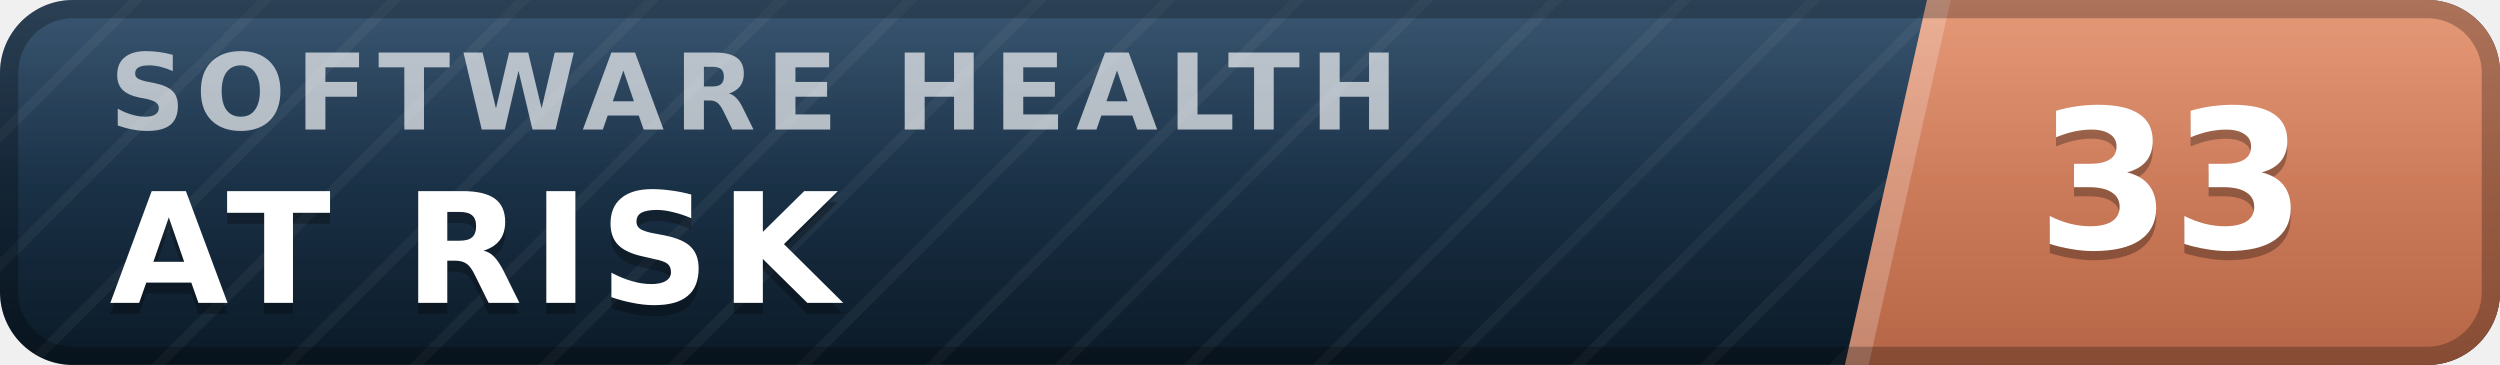
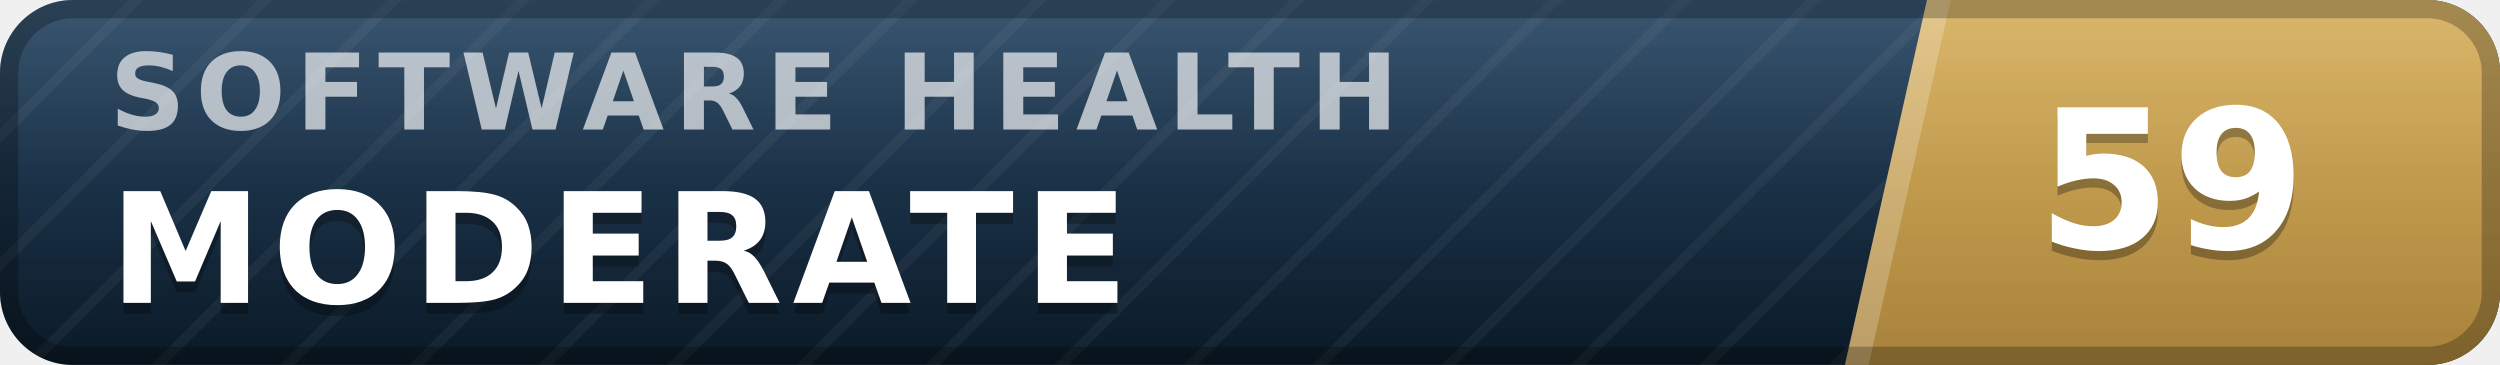
- <svg xmlns="http://www.w3.org/2000/svg" width="137" height="20" viewBox="0 0 137 20" role="img" aria-label="inspect.software software health index 33 of 100, at risk" font-family="Verdana,DejaVu Sans,Geneva,sans-serif">
+ <svg xmlns="http://www.w3.org/2000/svg" width="137" height="20" viewBox="0 0 137 20" role="img" aria-label="inspect.software software health index 59 of 100, moderate" font-family="Verdana,DejaVu Sans,Geneva,sans-serif">
  <defs>
    <linearGradient id="plate" x1="0" y1="0" x2="0" y2="1">
      <stop offset="0" stop-color="#1d3d5c" />
      <stop offset="1" stop-color="#0a1926" />
    </linearGradient>
    <linearGradient id="endplate" x1="0" y1="0" x2="0" y2="1">
-       <stop offset="0" stop-color="#e18a64" />
-       <stop offset="1" stop-color="#b56546" />
+       <stop offset="0" stop-color="#d5ac55" />
+       <stop offset="1" stop-color="#a8823a" />
    </linearGradient>
    <linearGradient id="gloss" x1="0" y1="0" x2="0" y2="1">
      <stop offset="0" stop-color="#fff" stop-opacity=".13" />
      <stop offset=".5" stop-color="#fff" stop-opacity=".03" />
      <stop offset="1" stop-color="#fff" stop-opacity="0" />
    </linearGradient>
    <pattern id="guilloche" width="5" height="5" patternUnits="userSpaceOnUse" patternTransform="rotate(45)">
      <line x1="0" y1="0" x2="0" y2="5" stroke="#fff" stroke-opacity=".045" stroke-width="1.1" />
    </pattern>
    <clipPath id="rounded">
      <rect width="137" height="20" rx="4" />
    </clipPath>
  </defs>
  <g clip-path="url(#rounded)">
    <rect width="137" height="20" fill="url(#plate)" />
    <rect width="137" height="20" fill="url(#guilloche)" />
    <polygon points="105.6,0 137,0 137,20 101.1,20" fill="url(#endplate)" />
    <polygon points="105.6,0 106.9,0 102.4,20 101.1,20" fill="#fff" fill-opacity=".22" />
    <text x="6.0" y="7.1" font-size="5.8" letter-spacing="0.55" fill="#fff" fill-opacity=".66" font-weight="bold" textLength="76.3" lengthAdjust="spacing">SOFTWARE HEALTH</text>
-     <text x="6.0" y="17.2" font-size="8.4" fill="#000" fill-opacity=".3" font-weight="bold" letter-spacing="0.55" textLength="43.3" lengthAdjust="spacing">AT RISK</text>
-     <text x="6.0" y="16.6" font-size="8.4" fill="#fff" font-weight="bold" letter-spacing="0.55" textLength="43.3" lengthAdjust="spacing">AT RISK</text>
-     <text x="119.0" y="14.1" font-size="10.6" fill="#000" fill-opacity=".3" font-weight="bold" text-anchor="middle">33</text>
-     <text x="119.0" y="13.6" font-size="10.6" fill="#fff" font-weight="bold" text-anchor="middle">33</text>
+     <text x="6.0" y="17.2" font-size="8.4" fill="#000" fill-opacity=".3" font-weight="bold" letter-spacing="0.55" textLength="59.5" lengthAdjust="spacing">MODERATE</text>
+     <text x="6.0" y="16.6" font-size="8.4" fill="#fff" font-weight="bold" letter-spacing="0.55" textLength="59.5" lengthAdjust="spacing">MODERATE</text>
+     <text x="119.0" y="14.1" font-size="10.6" fill="#000" fill-opacity=".3" font-weight="bold" text-anchor="middle">59</text>
+     <text x="119.0" y="13.6" font-size="10.6" fill="#fff" font-weight="bold" text-anchor="middle">59</text>
    <rect width="137" height="20" fill="url(#gloss)" />
  </g>
  <rect x=".5" y=".5" width="136" height="19" rx="3.5" fill="none" stroke="#000" stroke-opacity=".25" />
</svg>
